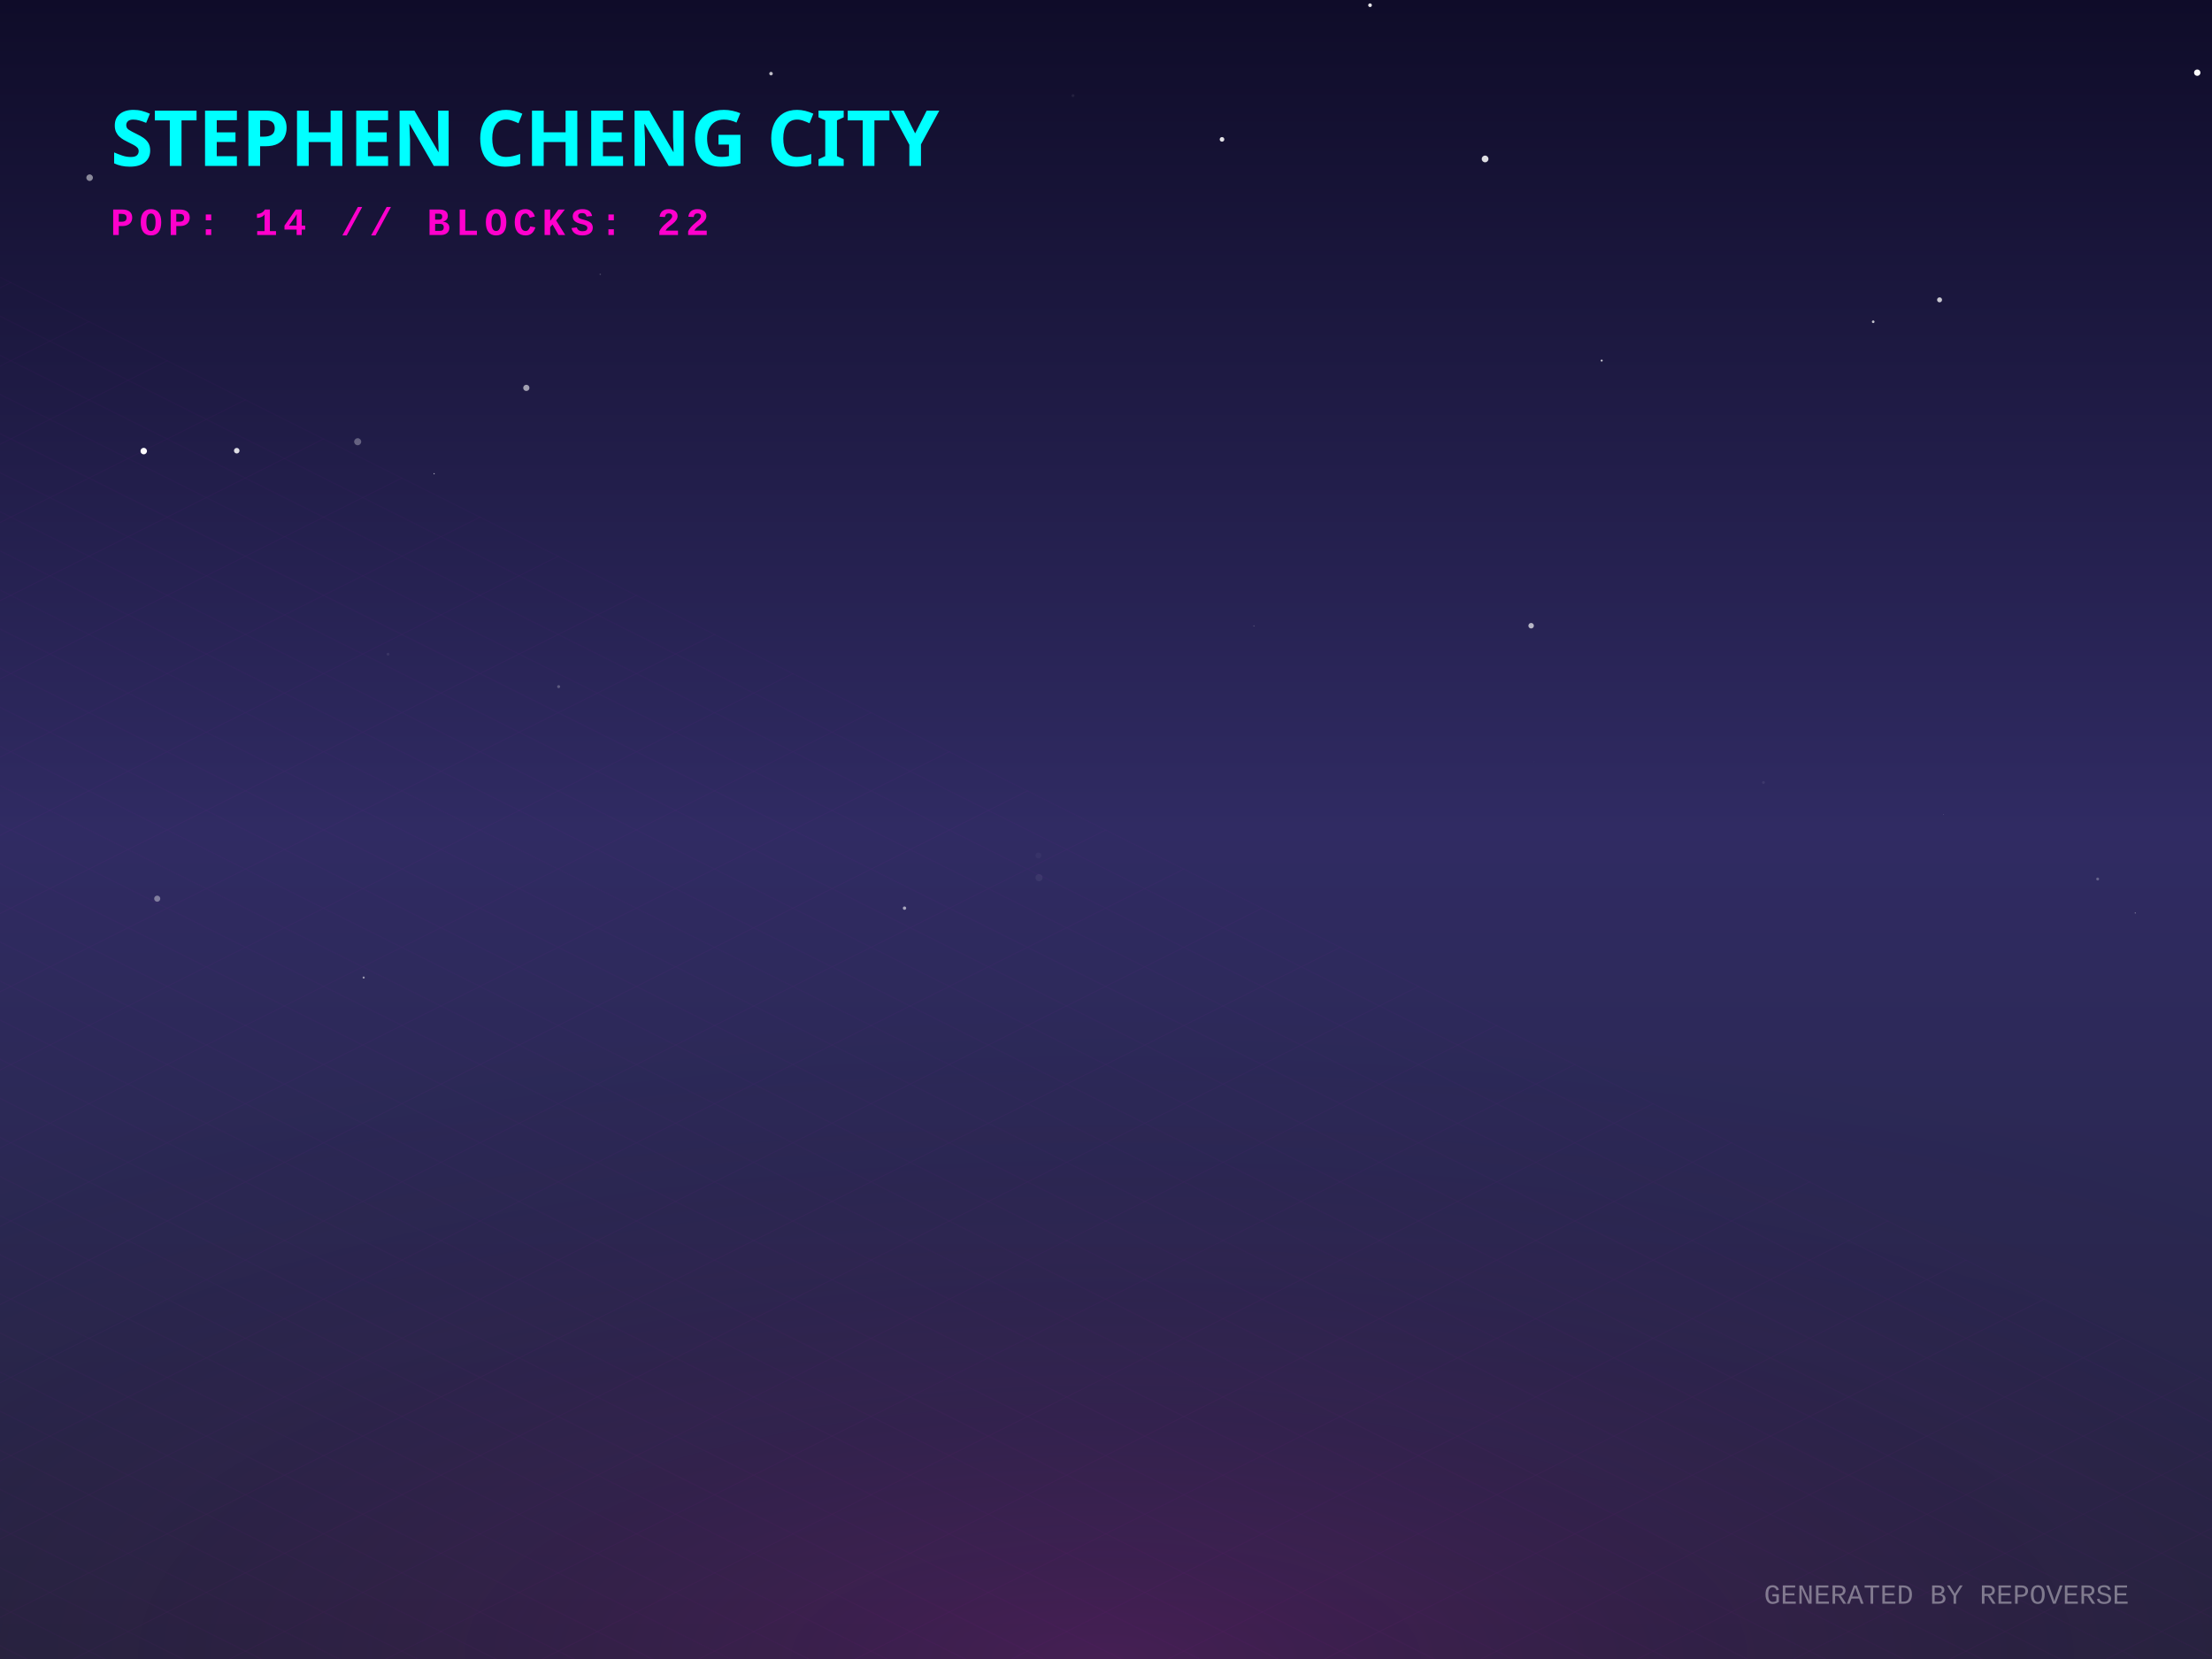
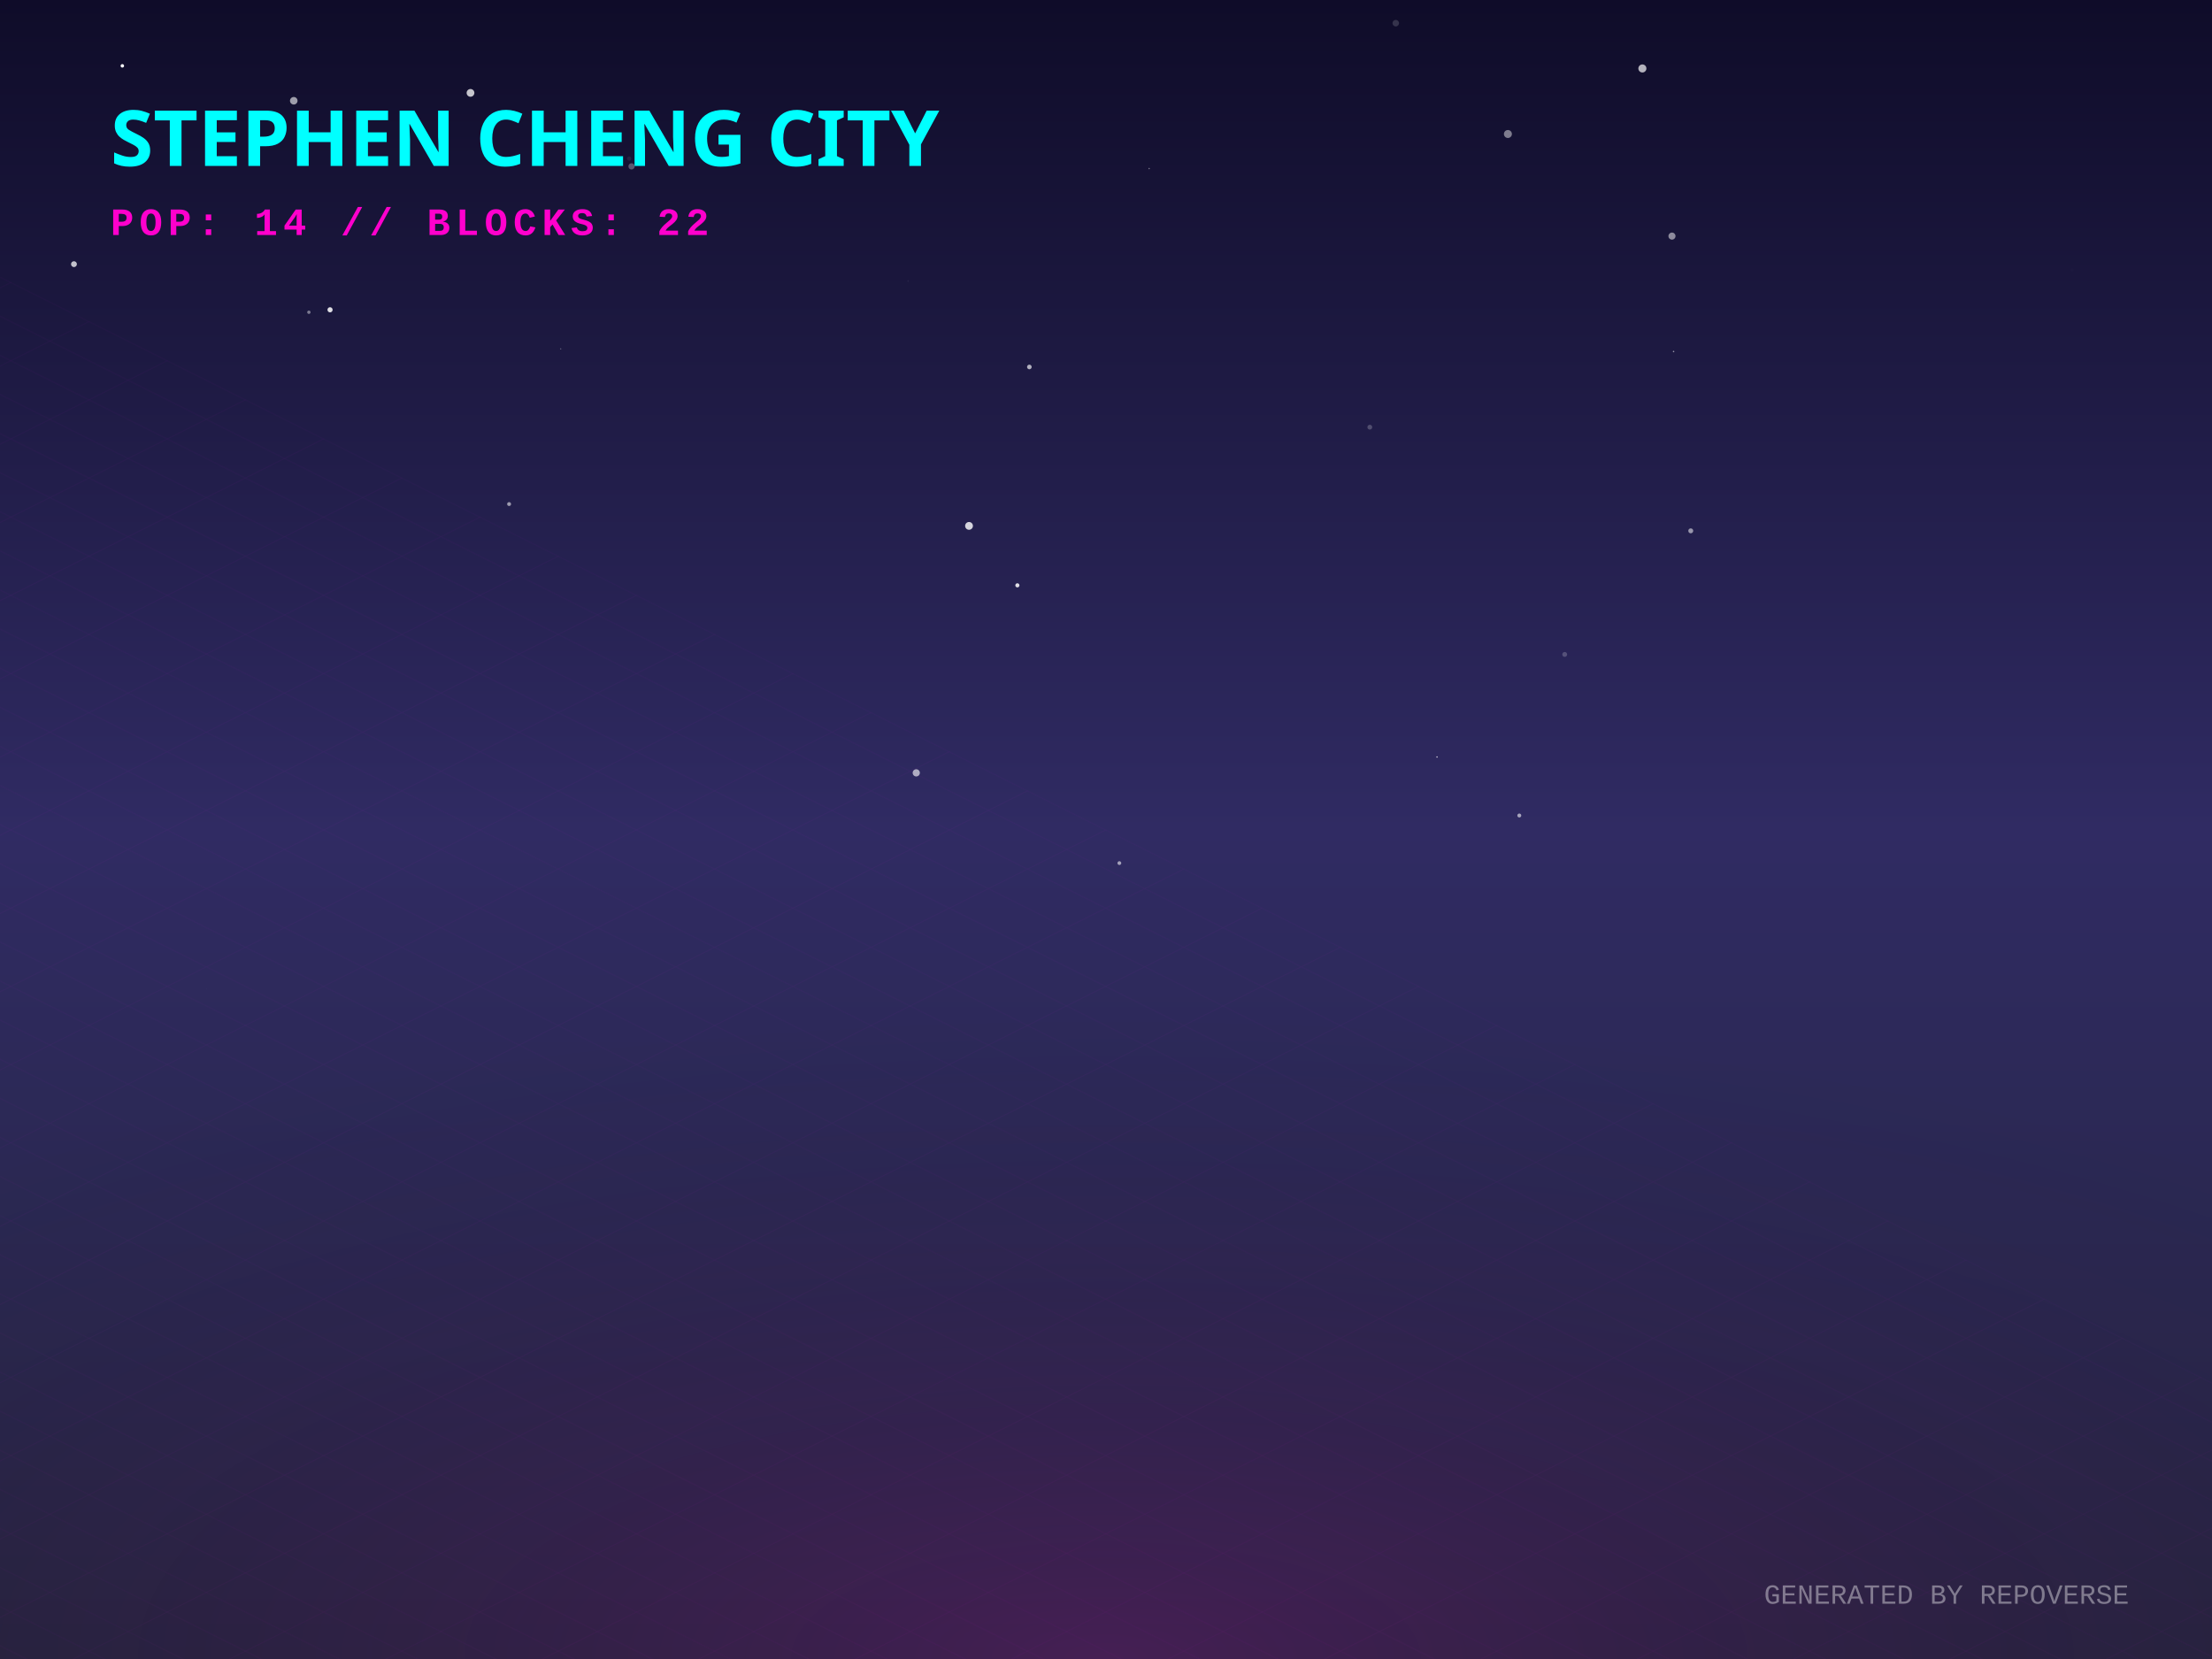
<svg xmlns="http://www.w3.org/2000/svg" width="800" height="600" viewBox="0 0 800 600">
  <defs>
    <linearGradient id="skyGradient" x1="0%" y1="0%" x2="0%" y2="100%">
      <stop offset="0%" stop-color="#0f0c29" />
      <stop offset="50%" stop-color="#302b63" />
      <stop offset="100%" stop-color="#24243e" />
    </linearGradient>
    <pattern id="gridPattern" width="40" height="20" patternUnits="userSpaceOnUse" patternTransform="rotate(0)">
      <path d="M 40 0 L 0 0 0 20" fill="none" stroke="magenta" stroke-width="0.5" opacity="0.2" />
    </pattern>
    <radialGradient id="floorGlow" cx="50%" cy="100%" r="80%">
      <stop offset="0%" stop-color="#ff00cc" stop-opacity="0.15" />
      <stop offset="100%" stop-color="transparent" />
    </radialGradient>
    <linearGradient id="gradLeft-happy" x1="0%" y1="0%" x2="100%" y2="100%">
      <stop offset="0%" stop-color="#FFD700" stop-opacity="0.8" />
      <stop offset="100%" stop-color="#050510" stop-opacity="0.9" />
    </linearGradient>
    <linearGradient id="gradRight-happy" x1="0%" y1="0%" x2="0%" y2="100%">
      <stop offset="0%" stop-color="#FFD700" stop-opacity="0.6" />
      <stop offset="100%" stop-color="#0b0b1a" stop-opacity="0.8" />
    </linearGradient>
    <linearGradient id="gradLeft-focused" x1="0%" y1="0%" x2="100%" y2="100%">
      <stop offset="0%" stop-color="#00FF94" stop-opacity="0.8" />
      <stop offset="100%" stop-color="#050510" stop-opacity="0.9" />
    </linearGradient>
    <linearGradient id="gradRight-focused" x1="0%" y1="0%" x2="0%" y2="100%">
      <stop offset="0%" stop-color="#00FF94" stop-opacity="0.6" />
      <stop offset="100%" stop-color="#0b0b1a" stop-opacity="0.8" />
    </linearGradient>
    <linearGradient id="gradLeft-calm" x1="0%" y1="0%" x2="100%" y2="100%">
      <stop offset="0%" stop-color="#00C2FF" stop-opacity="0.8" />
      <stop offset="100%" stop-color="#050510" stop-opacity="0.9" />
    </linearGradient>
    <linearGradient id="gradRight-calm" x1="0%" y1="0%" x2="0%" y2="100%">
      <stop offset="0%" stop-color="#00C2FF" stop-opacity="0.6" />
      <stop offset="100%" stop-color="#0b0b1a" stop-opacity="0.8" />
    </linearGradient>
    <linearGradient id="gradLeft-stressed" x1="0%" y1="0%" x2="100%" y2="100%">
      <stop offset="0%" stop-color="#FF2A6D" stop-opacity="0.8" />
      <stop offset="100%" stop-color="#050510" stop-opacity="0.9" />
    </linearGradient>
    <linearGradient id="gradRight-stressed" x1="0%" y1="0%" x2="0%" y2="100%">
      <stop offset="0%" stop-color="#FF2A6D" stop-opacity="0.6" />
      <stop offset="100%" stop-color="#0b0b1a" stop-opacity="0.8" />
    </linearGradient>
    <linearGradient id="gradLeft-energetic" x1="0%" y1="0%" x2="100%" y2="100%">
      <stop offset="0%" stop-color="#D300C5" stop-opacity="0.8" />
      <stop offset="100%" stop-color="#050510" stop-opacity="0.9" />
    </linearGradient>
    <linearGradient id="gradRight-energetic" x1="0%" y1="0%" x2="0%" y2="100%">
      <stop offset="0%" stop-color="#D300C5" stop-opacity="0.6" />
      <stop offset="100%" stop-color="#0b0b1a" stop-opacity="0.8" />
    </linearGradient>
  </defs>
  <rect width="100%" height="100%" fill="url(#skyGradient)" />
-   <circle cx="702.835" cy="294.581" r="0.079" fill="white" opacity="0.872" />
-   <circle cx="772.222" cy="330.199" r="0.155" fill="white" opacity="0.798" />
-   <circle cx="202.044" cy="248.338" r="0.545" fill="white" opacity="0.237" />
-   <circle cx="157.004" cy="171.332" r="0.212" fill="white" opacity="0.683" />
-   <circle cx="441.956" cy="50.405" r="0.835" fill="white" opacity="0.876" />
-   <circle cx="495.494" cy="1.887" r="0.667" fill="white" opacity="0.891" />
-   <circle cx="537.106" cy="57.482" r="1.218" fill="white" opacity="0.859" />
-   <circle cx="579.272" cy="130.41" r="0.356" fill="white" opacity="0.798" />
-   <circle cx="217.085" cy="99.212" r="0.268" fill="white" opacity="0.206" />
-   <circle cx="388.066" cy="34.593" r="0.526" fill="white" opacity="0.069" />
-   <circle cx="32.413" cy="64.263" r="1.185" fill="white" opacity="0.497" />
-   <circle cx="553.756" cy="226.301" r="0.996" fill="white" opacity="0.666" />
-   <circle cx="190.352" cy="140.284" r="1.127" fill="white" opacity="0.585" />
-   <circle cx="677.469" cy="116.365" r="0.476" fill="white" opacity="0.74" />
-   <circle cx="637.772" cy="283.01" r="0.515" fill="white" opacity="0.072" />
-   <circle cx="453.514" cy="226.397" r="0.237" fill="white" opacity="0.206" />
-   <circle cx="278.851" cy="26.628" r="0.64" fill="white" opacity="0.724" />
-   <circle cx="85.622" cy="163" r="1.003" fill="white" opacity="0.85" />
-   <circle cx="701.471" cy="108.446" r="0.901" fill="white" opacity="0.756" />
-   <circle cx="758.653" cy="317.904" r="0.529" fill="white" opacity="0.269" />
-   <circle cx="56.861" cy="325.017" r="1.108" fill="white" opacity="0.394" />
-   <circle cx="129.36" cy="159.757" r="1.275" fill="white" opacity="0.307" />
-   <circle cx="375.776" cy="317.415" r="1.292" fill="white" opacity="0.06" />
-   <circle cx="51.981" cy="163.137" r="1.171" fill="white" opacity="0.991" />
-   <circle cx="131.528" cy="353.547" r="0.379" fill="white" opacity="0.544" />
-   <circle cx="140.34" cy="236.594" r="0.514" fill="white" opacity="0.08" />
-   <circle cx="375.559" cy="309.387" r="1.067" fill="white" opacity="0.036" />
-   <circle cx="794.665" cy="26.281" r="1.16" fill="white" opacity="0.978" />
-   <circle cx="327.13" cy="328.444" r="0.608" fill="white" opacity="0.592" />
-   <circle cx="554.739" cy="275.491" r="0.098" fill="white" opacity="0.062" />
+   <circle cx="495.41" cy="154.495" r="0.87" fill="white" opacity="0.217" />
+   <circle cx="26.75" cy="95.535" r="1.06" fill="white" opacity="0.737" />
+   <circle cx="404.834" cy="312.15" r="0.685" fill="white" opacity="0.561" />
+   <circle cx="415.596" cy="60.959" r="0.259" fill="white" opacity="0.402" />
+   <circle cx="202.819" cy="126.143" r="0.151" fill="white" opacity="0.744" />
+   <circle cx="593.991" cy="24.761" r="1.458" fill="white" opacity="0.683" />
+   <circle cx="119.367" cy="112.041" r="0.932" fill="white" opacity="0.859" />
+   <circle cx="228.408" cy="60.172" r="1.135" fill="white" opacity="0.291" />
+   <circle cx="44.243" cy="23.813" r="0.626" fill="white" opacity="0.998" />
+   <circle cx="519.717" cy="273.773" r="0.25" fill="white" opacity="0.806" />
+   <circle cx="170.163" cy="33.593" r="1.402" fill="white" opacity="0.755" />
+   <circle cx="604.692" cy="85.387" r="1.28" fill="white" opacity="0.504" />
+   <circle cx="372.284" cy="132.717" r="0.833" fill="white" opacity="0.659" />
+   <circle cx="227.538" cy="57.356" r="0.777" fill="white" opacity="0.068" />
+   <circle cx="300.039" cy="43.965" r="0.358" fill="white" opacity="0.109" />
+   <circle cx="74.688" cy="357.664" r="0.028" fill="white" opacity="0.921" />
+   <circle cx="111.715" cy="112.929" r="0.614" fill="white" opacity="0.418" />
+   <circle cx="504.798" cy="8.377" r="1.179" fill="white" opacity="0.158" />
+   <circle cx="605.274" cy="127.139" r="0.274" fill="white" opacity="0.535" />
+   <circle cx="565.897" cy="236.683" r="0.882" fill="white" opacity="0.204" />
+   <circle cx="545.357" cy="48.465" r="1.445" fill="white" opacity="0.452" />
+   <circle cx="328.424" cy="101.642" r="0.294" fill="white" opacity="0.062" />
+   <circle cx="611.486" cy="191.983" r="0.893" fill="white" opacity="0.528" />
+   <circle cx="749.405" cy="97.609" r="0.573" fill="white" opacity="0.008" />
+   <circle cx="184.122" cy="182.301" r="0.709" fill="white" opacity="0.551" />
+   <circle cx="106.242" cy="36.441" r="1.367" fill="white" opacity="0.588" />
+   <circle cx="549.479" cy="294.938" r="0.709" fill="white" opacity="0.579" />
+   <circle cx="350.462" cy="190.195" r="1.411" fill="white" opacity="0.805" />
+   <circle cx="367.946" cy="211.696" r="0.746" fill="white" opacity="0.852" />
+   <circle cx="331.379" cy="279.513" r="1.303" fill="white" opacity="0.619" />
  <g transform="translate(0, 300) scale(1, 0.5)">
    <rect x="-800" y="0" width="2400" height="1200" fill="url(#gridPattern)" opacity="0.3" transform="rotate(45, 400, 0)" />
  </g>
  <rect x="0" y="300" width="800" height="300" fill="url(#floorGlow)" />
  <g transform="translate(40, 60)">
    <text fill="cyan" font-family="Verdana, sans-serif" font-size="28" font-weight="900" style="text-shadow: 0 0 10px cyan;">STEPHEN CHENG CITY</text>
    <text y="25" fill="#ff00cc" font-family="Courier New, monospace" font-size="14" font-weight="bold" letter-spacing="2">POP: 14 // BLOCKS: 22</text>
  </g>
  <g transform="translate(0, 50)">
    <a href="https://github.com/zintaen/gam" target="_blank">
      <g class="building" opacity="0">
        <animate attributeName="opacity" values="0;1" dur="0.8s" begin="0s" fill="freeze" />
        <ellipse cx="400" cy="292.833" rx="22.5" ry="12" fill="black" opacity="0.4" blur="2" />
-         <path d="M 385 170.553 l 0 122.28 l 15 7.5 l 0 -122.28 z" fill="url(#gradLeft-focused)" stroke="none" />
-         <path d="M 415 170.553 l 0 122.28 l -15 7.5 l 0 -122.28 z" fill="url(#gradRight-focused)" stroke="none" />
-         <path d="M 400 163.053 l 15 7.5 l -15 7.5 l -15 -7.5 z" fill="#E0FFF1" fill-opacity="0.9" stroke="none" />
-         <path d="M 385 170.553 l 0 122.28 l 15 7.5 l 0 -122.28 z" fill="none" stroke="#00FF94" stroke-width="0.5" opacity="0.5" />
-         <path d="M 415 170.553 l 0 122.28 l -15 7.5 l 0 -122.28 z" fill="none" stroke="#00FF94" stroke-width="0.5" opacity="0.5" />
+         <path d="M 385 165.853 l 0 126.98 l 15 7.5 l 0 -126.98 z" fill="url(#gradLeft-focused)" stroke="none" />
+         <path d="M 415 165.853 l 0 126.98 l -15 7.5 l 0 -126.98 z" fill="url(#gradRight-focused)" stroke="none" />
+         <path d="M 400 158.353 l 15 7.5 l -15 7.5 l -15 -7.5 z" fill="#E0FFF1" fill-opacity="0.9" stroke="none" />
+         <path d="M 385 165.853 l 0 126.98 l 15 7.5 l 0 -126.98 z" fill="none" stroke="#00FF94" stroke-width="0.5" opacity="0.5" />
+         <path d="M 415 165.853 l 0 126.98 l -15 7.5 l 0 -126.98 z" fill="none" stroke="#00FF94" stroke-width="0.5" opacity="0.5" />
        <path d="M 404 277.333 l 7 4" stroke="#E0FFF1" stroke-width="2" stroke-opacity="0.6" />
-         <path d="M 389 279.333 l 7 -4" stroke="#E0FFF1" stroke-width="2" stroke-opacity="0.4" />
        <path d="M 404 267.333 l 7 4" stroke="#E0FFF1" stroke-width="2" stroke-opacity="0.6" />
        <path d="M 389 269.333 l 7 -4" stroke="#E0FFF1" stroke-width="2" stroke-opacity="0.4" />
        <path d="M 404 257.333 l 7 4" stroke="#E0FFF1" stroke-width="2" stroke-opacity="0.6" />
        <path d="M 389 259.333 l 7 -4" stroke="#E0FFF1" stroke-width="2" stroke-opacity="0.4" />
+         <path d="M 404 247.333 l 7 4" stroke="#E0FFF1" stroke-width="2" stroke-opacity="0.6" />
        <path d="M 389 249.333 l 7 -4" stroke="#E0FFF1" stroke-width="2" stroke-opacity="0.4" />
-         <path d="M 389 239.333 l 7 -4" stroke="#E0FFF1" stroke-width="2" stroke-opacity="0.4" />
+         <path d="M 404 237.333 l 7 4" stroke="#E0FFF1" stroke-width="2" stroke-opacity="0.6" />
        <path d="M 404 227.333 l 7 4" stroke="#E0FFF1" stroke-width="2" stroke-opacity="0.6" />
        <path d="M 389 229.333 l 7 -4" stroke="#E0FFF1" stroke-width="2" stroke-opacity="0.4" />
        <path d="M 404 217.333 l 7 4" stroke="#E0FFF1" stroke-width="2" stroke-opacity="0.6" />
-         <path d="M 404 207.333 l 7 4" stroke="#E0FFF1" stroke-width="2" stroke-opacity="0.6" />
-         <path d="M 389 209.333 l 7 -4" stroke="#E0FFF1" stroke-width="2" stroke-opacity="0.4" />
-         <path d="M 389 199.333 l 7 -4" stroke="#E0FFF1" stroke-width="2" stroke-opacity="0.4" />
        <path d="M 404 187.333 l 7 4" stroke="#E0FFF1" stroke-width="2" stroke-opacity="0.6" />
        <path d="M 389 189.333 l 7 -4" stroke="#E0FFF1" stroke-width="2" stroke-opacity="0.4" />
-         <path d="M 389 179.333 l 7 -4" stroke="#E0FFF1" stroke-width="2" stroke-opacity="0.4" />
+         <path d="M 404 177.333 l 7 4" stroke="#E0FFF1" stroke-width="2" stroke-opacity="0.6" />
      </g>
    </a>
    <a href="https://github.com/zintaen/auto-work-harness" target="_blank">
      <g class="building" opacity="0">
        <animate attributeName="opacity" values="0;1" dur="0.8s" begin="0.05s" fill="freeze" />
-         <ellipse cx="424" cy="301.766" rx="13.297" ry="7.092" fill="black" opacity="0.4" blur="2" />
-         <path d="M 415.135 281.766 l 0 20 l 8.865 4.433 l 0 -20 z" fill="url(#gradLeft-calm)" stroke="none" />
-         <path d="M 432.865 281.766 l 0 20 l -8.865 4.433 l 0 -20 z" fill="url(#gradRight-calm)" stroke="none" />
-         <path d="M 424 277.333 l 8.865 4.433 l -8.865 4.433 l -8.865 -4.433 z" fill="#D1F4FF" fill-opacity="0.9" stroke="none" />
-         <path d="M 415.135 281.766 l 0 20 l 8.865 4.433 l 0 -20 z" fill="none" stroke="#00C2FF" stroke-width="0.5" opacity="0.5" />
-         <path d="M 432.865 281.766 l 0 20 l -8.865 4.433 l 0 -20 z" fill="none" stroke="#00C2FF" stroke-width="0.5" opacity="0.5" />
+         <ellipse cx="424" cy="302.396" rx="15.188" ry="8.1" fill="black" opacity="0.4" blur="2" />
+         <path d="M 413.875 282.396 l 0 20 l 10.125 5.062 l 0 -20 z" fill="url(#gradLeft-calm)" stroke="none" />
+         <path d="M 434.125 282.396 l 0 20 l -10.125 5.062 l 0 -20 z" fill="url(#gradRight-calm)" stroke="none" />
+         <path d="M 424 277.333 l 10.125 5.062 l -10.125 5.062 l -10.125 -5.062 z" fill="#D1F4FF" fill-opacity="0.9" stroke="none" />
+         <path d="M 413.875 282.396 l 0 20 l 10.125 5.062 l 0 -20 z" fill="none" stroke="#00C2FF" stroke-width="0.5" opacity="0.5" />
+         <path d="M 434.125 282.396 l 0 20 l -10.125 5.062 l 0 -20 z" fill="none" stroke="#00C2FF" stroke-width="0.5" opacity="0.5" />
      </g>
    </a>
    <a href="https://github.com/zintaen/3d-preriodic-table" target="_blank">
      <g class="building" opacity="0">
        <animate attributeName="opacity" values="0;1" dur="0.8s" begin="0.1s" fill="freeze" />
        <ellipse cx="376" cy="304.833" rx="22.5" ry="12" fill="black" opacity="0.4" blur="2" />
        <path d="M 361 274.413 l 0 30.42 l 15 7.5 l 0 -30.42 z" fill="url(#gradLeft-focused)" stroke="none" />
        <path d="M 391 274.413 l 0 30.42 l -15 7.5 l 0 -30.42 z" fill="url(#gradRight-focused)" stroke="none" />
        <path d="M 376 266.913 l 15 7.5 l -15 7.5 l -15 -7.5 z" fill="#E0FFF1" fill-opacity="0.9" stroke="none" />
        <path d="M 361 274.413 l 0 30.42 l 15 7.5 l 0 -30.42 z" fill="none" stroke="#00FF94" stroke-width="0.5" opacity="0.5" />
        <path d="M 391 274.413 l 0 30.42 l -15 7.5 l 0 -30.42 z" fill="none" stroke="#00FF94" stroke-width="0.5" opacity="0.5" />
      </g>
    </a>
    <a href="https://github.com/zintaen/repo-verse" target="_blank">
      <g class="building" opacity="0">
        <animate attributeName="opacity" values="0;1" dur="0.8s" begin="0.15s" fill="freeze" />
        <ellipse cx="448" cy="316.833" rx="22.5" ry="12" fill="black" opacity="0.4" blur="2" />
        <path d="M 433 296.833 l 0 20 l 15 7.5 l 0 -20 z" fill="url(#gradLeft-focused)" stroke="none" />
        <path d="M 463 296.833 l 0 20 l -15 7.5 l 0 -20 z" fill="url(#gradRight-focused)" stroke="none" />
        <path d="M 448 289.333 l 15 7.5 l -15 7.5 l -15 -7.5 z" fill="#E0FFF1" fill-opacity="0.9" stroke="none" />
        <path d="M 433 296.833 l 0 20 l 15 7.5 l 0 -20 z" fill="none" stroke="#00FF94" stroke-width="0.5" opacity="0.5" />
        <path d="M 463 296.833 l 0 20 l -15 7.5 l 0 -20 z" fill="none" stroke="#00FF94" stroke-width="0.5" opacity="0.5" />
      </g>
    </a>
    <a href="https://github.com/zintaen/issue-hunter" target="_blank">
      <g class="building" opacity="0">
        <animate attributeName="opacity" values="0;1" dur="0.8s" begin="0.2s" fill="freeze" />
        <ellipse cx="400" cy="315.536" rx="18.607" ry="9.924" fill="black" opacity="0.4" blur="2" />
        <path d="M 387.595 295.536 l 0 20 l 12.405 6.202 l 0 -20 z" fill="url(#gradLeft-calm)" stroke="none" />
        <path d="M 412.405 295.536 l 0 20 l -12.405 6.202 l 0 -20 z" fill="url(#gradRight-calm)" stroke="none" />
        <path d="M 400 289.333 l 12.405 6.202 l -12.405 6.202 l -12.405 -6.202 z" fill="#D1F4FF" fill-opacity="0.9" stroke="none" />
        <path d="M 387.595 295.536 l 0 20 l 12.405 6.202 l 0 -20 z" fill="none" stroke="#00C2FF" stroke-width="0.5" opacity="0.5" />
        <path d="M 412.405 295.536 l 0 20 l -12.405 6.202 l 0 -20 z" fill="none" stroke="#00C2FF" stroke-width="0.5" opacity="0.5" />
      </g>
    </a>
    <a href="https://github.com/zintaen/huashu-design" target="_blank">
      <g class="building" opacity="0">
        <animate attributeName="opacity" values="0;1" dur="0.8s" begin="0.25s" fill="freeze" />
        <ellipse cx="352" cy="316.833" rx="22.5" ry="12" fill="black" opacity="0.4" blur="2" />
        <path d="M 337 116.833 l 0 200 l 15 7.5 l 0 -200 z" fill="url(#gradLeft-energetic)" stroke="none" />
        <path d="M 367 116.833 l 0 200 l -15 7.5 l 0 -200 z" fill="url(#gradRight-energetic)" stroke="none" />
        <path d="M 352 109.333 l 15 7.5 l -15 7.5 l -15 -7.5 z" fill="#FAD7FA" fill-opacity="0.9" stroke="none" />
        <path d="M 337 116.833 l 0 200 l 15 7.5 l 0 -200 z" fill="none" stroke="#D300C5" stroke-width="0.5" opacity="0.5" />
        <path d="M 367 116.833 l 0 200 l -15 7.5 l 0 -200 z" fill="none" stroke="#D300C5" stroke-width="0.5" opacity="0.5" />
-         <path d="M 356 301.333 l 7 4" stroke="#FAD7FA" stroke-width="2" stroke-opacity="0.6" />
        <path d="M 341 303.333 l 7 -4" stroke="#FAD7FA" stroke-width="2" stroke-opacity="0.4" />
-         <path d="M 356 291.333 l 7 4" stroke="#FAD7FA" stroke-width="2" stroke-opacity="0.6" />
        <path d="M 341 293.333 l 7 -4" stroke="#FAD7FA" stroke-width="2" stroke-opacity="0.4" />
        <path d="M 356 281.333 l 7 4" stroke="#FAD7FA" stroke-width="2" stroke-opacity="0.6" />
+         <path d="M 341 283.333 l 7 -4" stroke="#FAD7FA" stroke-width="2" stroke-opacity="0.4" />
        <path d="M 356 271.333 l 7 4" stroke="#FAD7FA" stroke-width="2" stroke-opacity="0.6" />
+         <path d="M 341 273.333 l 7 -4" stroke="#FAD7FA" stroke-width="2" stroke-opacity="0.4" />
        <path d="M 356 261.333 l 7 4" stroke="#FAD7FA" stroke-width="2" stroke-opacity="0.6" />
        <path d="M 341 263.333 l 7 -4" stroke="#FAD7FA" stroke-width="2" stroke-opacity="0.4" />
-         <path d="M 356 251.333 l 7 4" stroke="#FAD7FA" stroke-width="2" stroke-opacity="0.6" />
        <path d="M 341 253.333 l 7 -4" stroke="#FAD7FA" stroke-width="2" stroke-opacity="0.4" />
        <path d="M 356 241.333 l 7 4" stroke="#FAD7FA" stroke-width="2" stroke-opacity="0.6" />
+         <path d="M 341 243.333 l 7 -4" stroke="#FAD7FA" stroke-width="2" stroke-opacity="0.4" />
+         <path d="M 356 231.333 l 7 4" stroke="#FAD7FA" stroke-width="2" stroke-opacity="0.6" />
        <path d="M 341 233.333 l 7 -4" stroke="#FAD7FA" stroke-width="2" stroke-opacity="0.4" />
        <path d="M 356 221.333 l 7 4" stroke="#FAD7FA" stroke-width="2" stroke-opacity="0.6" />
        <path d="M 341 223.333 l 7 -4" stroke="#FAD7FA" stroke-width="2" stroke-opacity="0.4" />
        <path d="M 356 211.333 l 7 4" stroke="#FAD7FA" stroke-width="2" stroke-opacity="0.6" />
        <path d="M 341 213.333 l 7 -4" stroke="#FAD7FA" stroke-width="2" stroke-opacity="0.4" />
        <path d="M 356 201.333 l 7 4" stroke="#FAD7FA" stroke-width="2" stroke-opacity="0.6" />
-         <path d="M 356 191.333 l 7 4" stroke="#FAD7FA" stroke-width="2" stroke-opacity="0.6" />
+         <path d="M 341 203.333 l 7 -4" stroke="#FAD7FA" stroke-width="2" stroke-opacity="0.4" />
+         <path d="M 356 181.333 l 7 4" stroke="#FAD7FA" stroke-width="2" stroke-opacity="0.6" />
        <path d="M 341 183.333 l 7 -4" stroke="#FAD7FA" stroke-width="2" stroke-opacity="0.4" />
        <path d="M 356 171.333 l 7 4" stroke="#FAD7FA" stroke-width="2" stroke-opacity="0.6" />
-         <path d="M 356 161.333 l 7 4" stroke="#FAD7FA" stroke-width="2" stroke-opacity="0.6" />
+         <path d="M 341 173.333 l 7 -4" stroke="#FAD7FA" stroke-width="2" stroke-opacity="0.4" />
+         <path d="M 341 163.333 l 7 -4" stroke="#FAD7FA" stroke-width="2" stroke-opacity="0.4" />
        <path d="M 356 151.333 l 7 4" stroke="#FAD7FA" stroke-width="2" stroke-opacity="0.6" />
-         <path d="M 341 153.333 l 7 -4" stroke="#FAD7FA" stroke-width="2" stroke-opacity="0.4" />
+         <path d="M 356 141.333 l 7 4" stroke="#FAD7FA" stroke-width="2" stroke-opacity="0.6" />
        <path d="M 341 143.333 l 7 -4" stroke="#FAD7FA" stroke-width="2" stroke-opacity="0.4" />
        <path d="M 356 131.333 l 7 4" stroke="#FAD7FA" stroke-width="2" stroke-opacity="0.6" />
-         <path d="M 341 133.333 l 7 -4" stroke="#FAD7FA" stroke-width="2" stroke-opacity="0.4" />
+         <path d="M 356 121.333 l 7 4" stroke="#FAD7FA" stroke-width="2" stroke-opacity="0.6" />
        <path d="M 341 123.333 l 7 -4" stroke="#FAD7FA" stroke-width="2" stroke-opacity="0.4" />
      </g>
    </a>
    <a href="https://github.com/zintaen/dom-defender" target="_blank">
      <g class="building" opacity="0">
        <animate attributeName="opacity" values="0;1" dur="0.8s" begin="0.3s" fill="freeze" />
        <ellipse cx="472" cy="326.246" rx="14.738" ry="7.86" fill="black" opacity="0.4" blur="2" />
        <path d="M 462.175 306.246 l 0 20 l 9.825 4.913 l 0 -20 z" fill="url(#gradLeft-focused)" stroke="none" />
        <path d="M 481.825 306.246 l 0 20 l -9.825 4.913 l 0 -20 z" fill="url(#gradRight-focused)" stroke="none" />
        <path d="M 472 301.333 l 9.825 4.913 l -9.825 4.913 l -9.825 -4.913 z" fill="#E0FFF1" fill-opacity="0.9" stroke="none" />
        <path d="M 462.175 306.246 l 0 20 l 9.825 4.913 l 0 -20 z" fill="none" stroke="#00FF94" stroke-width="0.5" opacity="0.5" />
        <path d="M 481.825 306.246 l 0 20 l -9.825 4.913 l 0 -20 z" fill="none" stroke="#00FF94" stroke-width="0.5" opacity="0.5" />
      </g>
    </a>
    <a href="https://github.com/zintaen/harper" target="_blank">
      <g class="building" opacity="0">
        <animate attributeName="opacity" values="0;1" dur="0.8s" begin="0.35s" fill="freeze" />
        <ellipse cx="424" cy="328.833" rx="22.5" ry="12" fill="black" opacity="0.4" blur="2" />
        <path d="M 409 128.833 l 0 200 l 15 7.5 l 0 -200 z" fill="url(#gradLeft-energetic)" stroke="none" />
        <path d="M 439 128.833 l 0 200 l -15 7.5 l 0 -200 z" fill="url(#gradRight-energetic)" stroke="none" />
        <path d="M 424 121.333 l 15 7.5 l -15 7.5 l -15 -7.5 z" fill="#FAD7FA" fill-opacity="0.9" stroke="none" />
        <path d="M 409 128.833 l 0 200 l 15 7.5 l 0 -200 z" fill="none" stroke="#D300C5" stroke-width="0.5" opacity="0.5" />
        <path d="M 439 128.833 l 0 200 l -15 7.5 l 0 -200 z" fill="none" stroke="#D300C5" stroke-width="0.5" opacity="0.5" />
-         <path d="M 428 313.333 l 7 4" stroke="#FAD7FA" stroke-width="2" stroke-opacity="0.6" />
        <path d="M 413 315.333 l 7 -4" stroke="#FAD7FA" stroke-width="2" stroke-opacity="0.4" />
+         <path d="M 428 303.333 l 7 4" stroke="#FAD7FA" stroke-width="2" stroke-opacity="0.6" />
+         <path d="M 413 305.333 l 7 -4" stroke="#FAD7FA" stroke-width="2" stroke-opacity="0.4" />
        <path d="M 428 293.333 l 7 4" stroke="#FAD7FA" stroke-width="2" stroke-opacity="0.6" />
        <path d="M 413 295.333 l 7 -4" stroke="#FAD7FA" stroke-width="2" stroke-opacity="0.4" />
+         <path d="M 428 283.333 l 7 4" stroke="#FAD7FA" stroke-width="2" stroke-opacity="0.6" />
        <path d="M 428 273.333 l 7 4" stroke="#FAD7FA" stroke-width="2" stroke-opacity="0.6" />
-         <path d="M 428 253.333 l 7 4" stroke="#FAD7FA" stroke-width="2" stroke-opacity="0.6" />
-         <path d="M 413 255.333 l 7 -4" stroke="#FAD7FA" stroke-width="2" stroke-opacity="0.4" />
-         <path d="M 428 243.333 l 7 4" stroke="#FAD7FA" stroke-width="2" stroke-opacity="0.6" />
+         <path d="M 413 275.333 l 7 -4" stroke="#FAD7FA" stroke-width="2" stroke-opacity="0.4" />
        <path d="M 413 245.333 l 7 -4" stroke="#FAD7FA" stroke-width="2" stroke-opacity="0.4" />
-         <path d="M 428 233.333 l 7 4" stroke="#FAD7FA" stroke-width="2" stroke-opacity="0.6" />
        <path d="M 413 235.333 l 7 -4" stroke="#FAD7FA" stroke-width="2" stroke-opacity="0.4" />
        <path d="M 428 223.333 l 7 4" stroke="#FAD7FA" stroke-width="2" stroke-opacity="0.6" />
        <path d="M 413 225.333 l 7 -4" stroke="#FAD7FA" stroke-width="2" stroke-opacity="0.4" />
-         <path d="M 428 213.333 l 7 4" stroke="#FAD7FA" stroke-width="2" stroke-opacity="0.6" />
        <path d="M 413 215.333 l 7 -4" stroke="#FAD7FA" stroke-width="2" stroke-opacity="0.4" />
-         <path d="M 428 203.333 l 7 4" stroke="#FAD7FA" stroke-width="2" stroke-opacity="0.6" />
-         <path d="M 413 205.333 l 7 -4" stroke="#FAD7FA" stroke-width="2" stroke-opacity="0.4" />
        <path d="M 428 193.333 l 7 4" stroke="#FAD7FA" stroke-width="2" stroke-opacity="0.6" />
        <path d="M 413 195.333 l 7 -4" stroke="#FAD7FA" stroke-width="2" stroke-opacity="0.4" />
-         <path d="M 413 175.333 l 7 -4" stroke="#FAD7FA" stroke-width="2" stroke-opacity="0.4" />
+         <path d="M 413 185.333 l 7 -4" stroke="#FAD7FA" stroke-width="2" stroke-opacity="0.4" />
        <path d="M 428 163.333 l 7 4" stroke="#FAD7FA" stroke-width="2" stroke-opacity="0.6" />
        <path d="M 428 153.333 l 7 4" stroke="#FAD7FA" stroke-width="2" stroke-opacity="0.6" />
        <path d="M 413 155.333 l 7 -4" stroke="#FAD7FA" stroke-width="2" stroke-opacity="0.4" />
-         <path d="M 413 145.333 l 7 -4" stroke="#FAD7FA" stroke-width="2" stroke-opacity="0.4" />
-         <path d="M 413 135.333 l 7 -4" stroke="#FAD7FA" stroke-width="2" stroke-opacity="0.4" />
+         <path d="M 428 143.333 l 7 4" stroke="#FAD7FA" stroke-width="2" stroke-opacity="0.6" />
+         <path d="M 428 133.333 l 7 4" stroke="#FAD7FA" stroke-width="2" stroke-opacity="0.6" />
      </g>
    </a>
    <a href="https://github.com/zintaen/E2B" target="_blank">
      <g class="building" opacity="0">
        <animate attributeName="opacity" values="0;1" dur="0.8s" begin="0.4s" fill="freeze" />
        <ellipse cx="376" cy="328.833" rx="22.5" ry="12" fill="black" opacity="0.4" blur="2" />
        <path d="M 361 128.833 l 0 200 l 15 7.5 l 0 -200 z" fill="url(#gradLeft-energetic)" stroke="none" />
        <path d="M 391 128.833 l 0 200 l -15 7.5 l 0 -200 z" fill="url(#gradRight-energetic)" stroke="none" />
        <path d="M 376 121.333 l 15 7.5 l -15 7.5 l -15 -7.5 z" fill="#FAD7FA" fill-opacity="0.9" stroke="none" />
        <path d="M 361 128.833 l 0 200 l 15 7.5 l 0 -200 z" fill="none" stroke="#D300C5" stroke-width="0.5" opacity="0.5" />
        <path d="M 391 128.833 l 0 200 l -15 7.5 l 0 -200 z" fill="none" stroke="#D300C5" stroke-width="0.5" opacity="0.5" />
        <path d="M 365 315.333 l 7 -4" stroke="#FAD7FA" stroke-width="2" stroke-opacity="0.4" />
        <path d="M 380 303.333 l 7 4" stroke="#FAD7FA" stroke-width="2" stroke-opacity="0.6" />
        <path d="M 365 295.333 l 7 -4" stroke="#FAD7FA" stroke-width="2" stroke-opacity="0.4" />
        <path d="M 380 283.333 l 7 4" stroke="#FAD7FA" stroke-width="2" stroke-opacity="0.6" />
+         <path d="M 365 285.333 l 7 -4" stroke="#FAD7FA" stroke-width="2" stroke-opacity="0.4" />
        <path d="M 380 273.333 l 7 4" stroke="#FAD7FA" stroke-width="2" stroke-opacity="0.6" />
        <path d="M 365 275.333 l 7 -4" stroke="#FAD7FA" stroke-width="2" stroke-opacity="0.4" />
        <path d="M 380 263.333 l 7 4" stroke="#FAD7FA" stroke-width="2" stroke-opacity="0.6" />
        <path d="M 365 265.333 l 7 -4" stroke="#FAD7FA" stroke-width="2" stroke-opacity="0.4" />
        <path d="M 380 253.333 l 7 4" stroke="#FAD7FA" stroke-width="2" stroke-opacity="0.6" />
        <path d="M 365 255.333 l 7 -4" stroke="#FAD7FA" stroke-width="2" stroke-opacity="0.4" />
-         <path d="M 380 243.333 l 7 4" stroke="#FAD7FA" stroke-width="2" stroke-opacity="0.6" />
        <path d="M 365 245.333 l 7 -4" stroke="#FAD7FA" stroke-width="2" stroke-opacity="0.4" />
-         <path d="M 380 233.333 l 7 4" stroke="#FAD7FA" stroke-width="2" stroke-opacity="0.6" />
-         <path d="M 365 235.333 l 7 -4" stroke="#FAD7FA" stroke-width="2" stroke-opacity="0.4" />
        <path d="M 380 223.333 l 7 4" stroke="#FAD7FA" stroke-width="2" stroke-opacity="0.6" />
        <path d="M 365 225.333 l 7 -4" stroke="#FAD7FA" stroke-width="2" stroke-opacity="0.4" />
-         <path d="M 380 213.333 l 7 4" stroke="#FAD7FA" stroke-width="2" stroke-opacity="0.6" />
        <path d="M 365 215.333 l 7 -4" stroke="#FAD7FA" stroke-width="2" stroke-opacity="0.4" />
-         <path d="M 380 203.333 l 7 4" stroke="#FAD7FA" stroke-width="2" stroke-opacity="0.6" />
        <path d="M 365 205.333 l 7 -4" stroke="#FAD7FA" stroke-width="2" stroke-opacity="0.4" />
+         <path d="M 380 193.333 l 7 4" stroke="#FAD7FA" stroke-width="2" stroke-opacity="0.6" />
        <path d="M 365 195.333 l 7 -4" stroke="#FAD7FA" stroke-width="2" stroke-opacity="0.4" />
        <path d="M 380 183.333 l 7 4" stroke="#FAD7FA" stroke-width="2" stroke-opacity="0.6" />
        <path d="M 365 185.333 l 7 -4" stroke="#FAD7FA" stroke-width="2" stroke-opacity="0.4" />
        <path d="M 380 173.333 l 7 4" stroke="#FAD7FA" stroke-width="2" stroke-opacity="0.6" />
        <path d="M 365 165.333 l 7 -4" stroke="#FAD7FA" stroke-width="2" stroke-opacity="0.4" />
+         <path d="M 380 153.333 l 7 4" stroke="#FAD7FA" stroke-width="2" stroke-opacity="0.6" />
+         <path d="M 365 155.333 l 7 -4" stroke="#FAD7FA" stroke-width="2" stroke-opacity="0.4" />
        <path d="M 380 143.333 l 7 4" stroke="#FAD7FA" stroke-width="2" stroke-opacity="0.6" />
        <path d="M 365 145.333 l 7 -4" stroke="#FAD7FA" stroke-width="2" stroke-opacity="0.4" />
-         <path d="M 380 133.333 l 7 4" stroke="#FAD7FA" stroke-width="2" stroke-opacity="0.6" />
+         <path d="M 365 135.333 l 7 -4" stroke="#FAD7FA" stroke-width="2" stroke-opacity="0.4" />
      </g>
    </a>
    <a href="https://github.com/zintaen/claude-mem" target="_blank">
      <g class="building" opacity="0">
        <animate attributeName="opacity" values="0;1" dur="0.8s" begin="0.45s" fill="freeze" />
        <ellipse cx="448" cy="340.833" rx="22.5" ry="12" fill="black" opacity="0.4" blur="2" />
        <path d="M 433 140.833 l 0 200 l 15 7.5 l 0 -200 z" fill="url(#gradLeft-energetic)" stroke="none" />
        <path d="M 463 140.833 l 0 200 l -15 7.5 l 0 -200 z" fill="url(#gradRight-energetic)" stroke="none" />
        <path d="M 448 133.333 l 15 7.5 l -15 7.5 l -15 -7.5 z" fill="#FAD7FA" fill-opacity="0.9" stroke="none" />
        <path d="M 433 140.833 l 0 200 l 15 7.5 l 0 -200 z" fill="none" stroke="#D300C5" stroke-width="0.5" opacity="0.5" />
        <path d="M 463 140.833 l 0 200 l -15 7.5 l 0 -200 z" fill="none" stroke="#D300C5" stroke-width="0.5" opacity="0.5" />
        <path d="M 452 325.333 l 7 4" stroke="#FAD7FA" stroke-width="2" stroke-opacity="0.6" />
        <path d="M 437 327.333 l 7 -4" stroke="#FAD7FA" stroke-width="2" stroke-opacity="0.4" />
+         <path d="M 452 315.333 l 7 4" stroke="#FAD7FA" stroke-width="2" stroke-opacity="0.6" />
        <path d="M 437 317.333 l 7 -4" stroke="#FAD7FA" stroke-width="2" stroke-opacity="0.4" />
-         <path d="M 452 305.333 l 7 4" stroke="#FAD7FA" stroke-width="2" stroke-opacity="0.6" />
-         <path d="M 437 307.333 l 7 -4" stroke="#FAD7FA" stroke-width="2" stroke-opacity="0.4" />
        <path d="M 452 295.333 l 7 4" stroke="#FAD7FA" stroke-width="2" stroke-opacity="0.6" />
-         <path d="M 452 285.333 l 7 4" stroke="#FAD7FA" stroke-width="2" stroke-opacity="0.6" />
+         <path d="M 437 297.333 l 7 -4" stroke="#FAD7FA" stroke-width="2" stroke-opacity="0.4" />
        <path d="M 437 287.333 l 7 -4" stroke="#FAD7FA" stroke-width="2" stroke-opacity="0.4" />
        <path d="M 452 275.333 l 7 4" stroke="#FAD7FA" stroke-width="2" stroke-opacity="0.6" />
        <path d="M 437 277.333 l 7 -4" stroke="#FAD7FA" stroke-width="2" stroke-opacity="0.4" />
        <path d="M 452 265.333 l 7 4" stroke="#FAD7FA" stroke-width="2" stroke-opacity="0.6" />
        <path d="M 437 267.333 l 7 -4" stroke="#FAD7FA" stroke-width="2" stroke-opacity="0.4" />
        <path d="M 452 255.333 l 7 4" stroke="#FAD7FA" stroke-width="2" stroke-opacity="0.6" />
-         <path d="M 437 257.333 l 7 -4" stroke="#FAD7FA" stroke-width="2" stroke-opacity="0.4" />
        <path d="M 452 245.333 l 7 4" stroke="#FAD7FA" stroke-width="2" stroke-opacity="0.6" />
-         <path d="M 437 247.333 l 7 -4" stroke="#FAD7FA" stroke-width="2" stroke-opacity="0.4" />
-         <path d="M 452 235.333 l 7 4" stroke="#FAD7FA" stroke-width="2" stroke-opacity="0.6" />
        <path d="M 437 237.333 l 7 -4" stroke="#FAD7FA" stroke-width="2" stroke-opacity="0.4" />
-         <path d="M 452 225.333 l 7 4" stroke="#FAD7FA" stroke-width="2" stroke-opacity="0.6" />
        <path d="M 437 227.333 l 7 -4" stroke="#FAD7FA" stroke-width="2" stroke-opacity="0.4" />
        <path d="M 452 215.333 l 7 4" stroke="#FAD7FA" stroke-width="2" stroke-opacity="0.6" />
        <path d="M 437 217.333 l 7 -4" stroke="#FAD7FA" stroke-width="2" stroke-opacity="0.4" />
        <path d="M 452 205.333 l 7 4" stroke="#FAD7FA" stroke-width="2" stroke-opacity="0.6" />
        <path d="M 437 207.333 l 7 -4" stroke="#FAD7FA" stroke-width="2" stroke-opacity="0.4" />
        <path d="M 452 195.333 l 7 4" stroke="#FAD7FA" stroke-width="2" stroke-opacity="0.6" />
        <path d="M 437 197.333 l 7 -4" stroke="#FAD7FA" stroke-width="2" stroke-opacity="0.4" />
        <path d="M 452 185.333 l 7 4" stroke="#FAD7FA" stroke-width="2" stroke-opacity="0.6" />
        <path d="M 437 187.333 l 7 -4" stroke="#FAD7FA" stroke-width="2" stroke-opacity="0.4" />
-         <path d="M 452 175.333 l 7 4" stroke="#FAD7FA" stroke-width="2" stroke-opacity="0.6" />
        <path d="M 437 177.333 l 7 -4" stroke="#FAD7FA" stroke-width="2" stroke-opacity="0.4" />
        <path d="M 452 165.333 l 7 4" stroke="#FAD7FA" stroke-width="2" stroke-opacity="0.6" />
        <path d="M 452 155.333 l 7 4" stroke="#FAD7FA" stroke-width="2" stroke-opacity="0.6" />
+         <path d="M 437 157.333 l 7 -4" stroke="#FAD7FA" stroke-width="2" stroke-opacity="0.4" />
+         <path d="M 452 145.333 l 7 4" stroke="#FAD7FA" stroke-width="2" stroke-opacity="0.6" />
        <path d="M 437 147.333 l 7 -4" stroke="#FAD7FA" stroke-width="2" stroke-opacity="0.4" />
      </g>
    </a>
  </g>
  <text x="770" y="580" text-anchor="end" fill="rgba(255,255,255,0.4)" font-family="Courier New" font-size="10">GENERATED BY REPOVERSE</text>
</svg>
